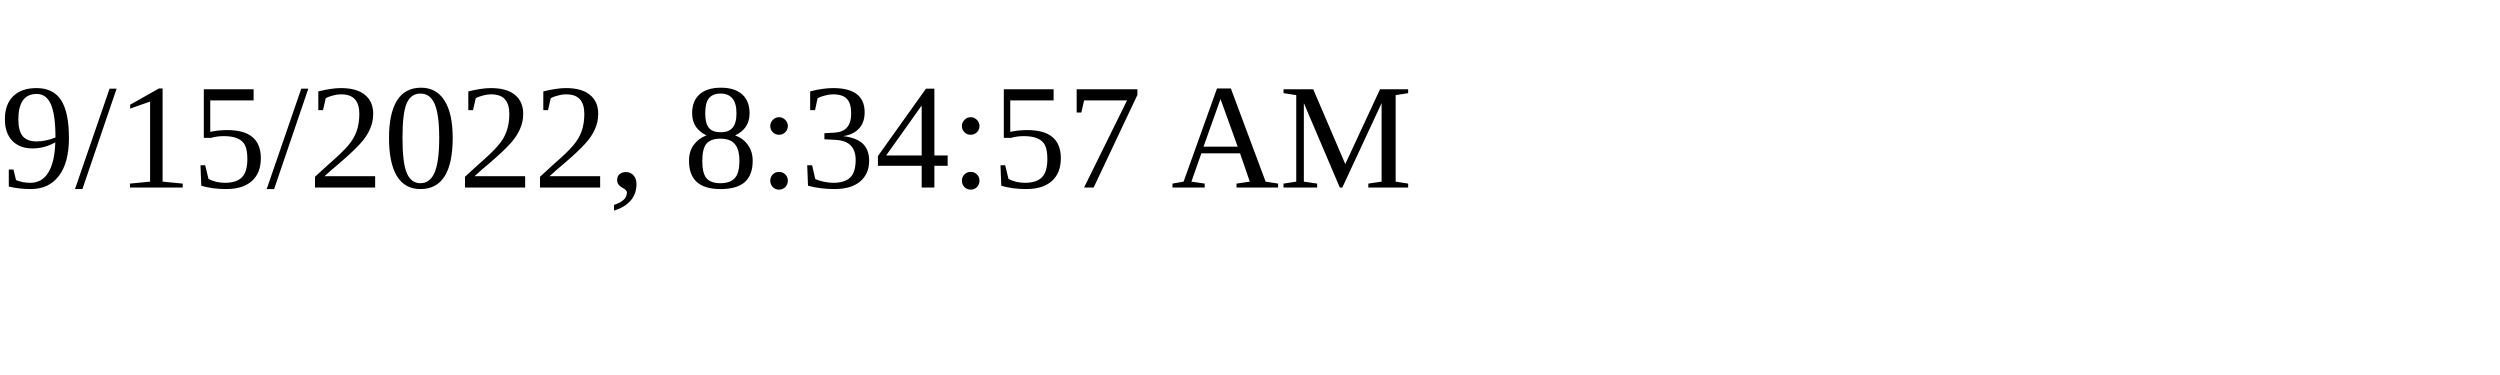
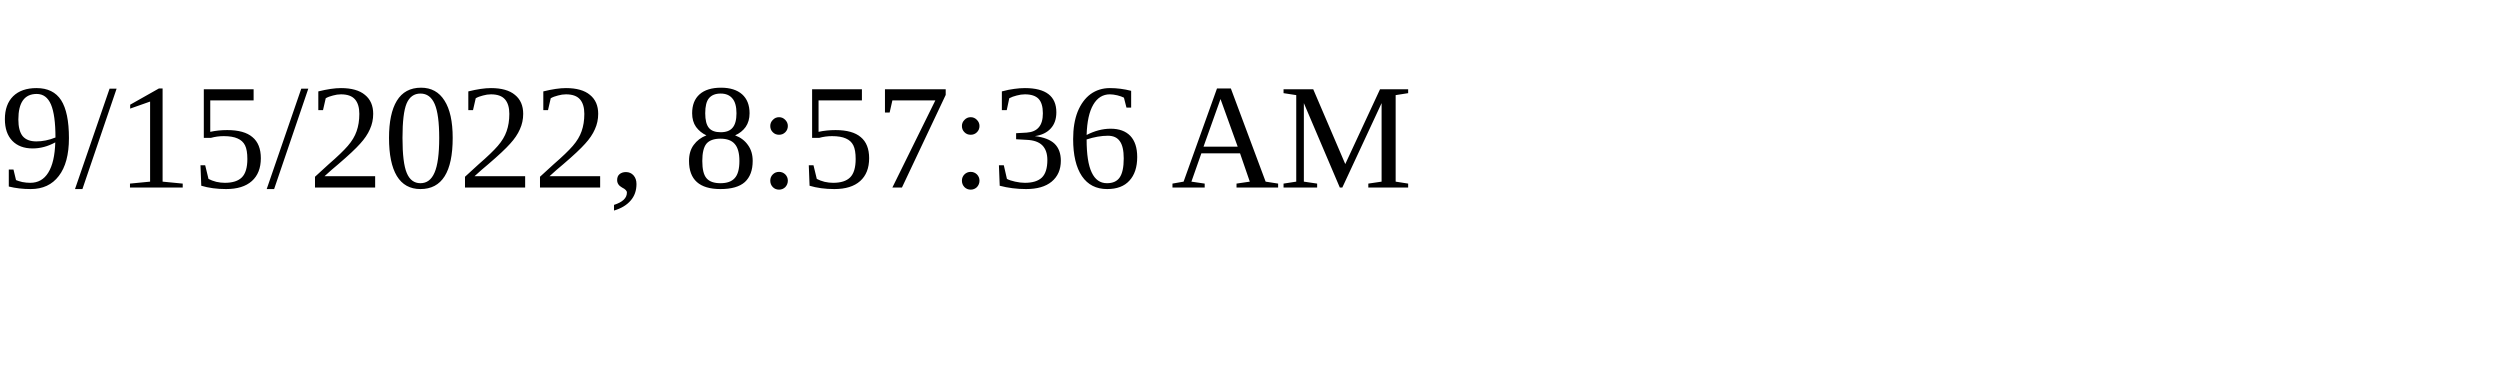
<svg xmlns="http://www.w3.org/2000/svg" height="30" width="200">
-   <text x="0" y="15">9/15/2022, 8:34:57 AM</text>
+   <text x="0" y="15">9/15/2022, 8:57:36 AM</text>
</svg>
